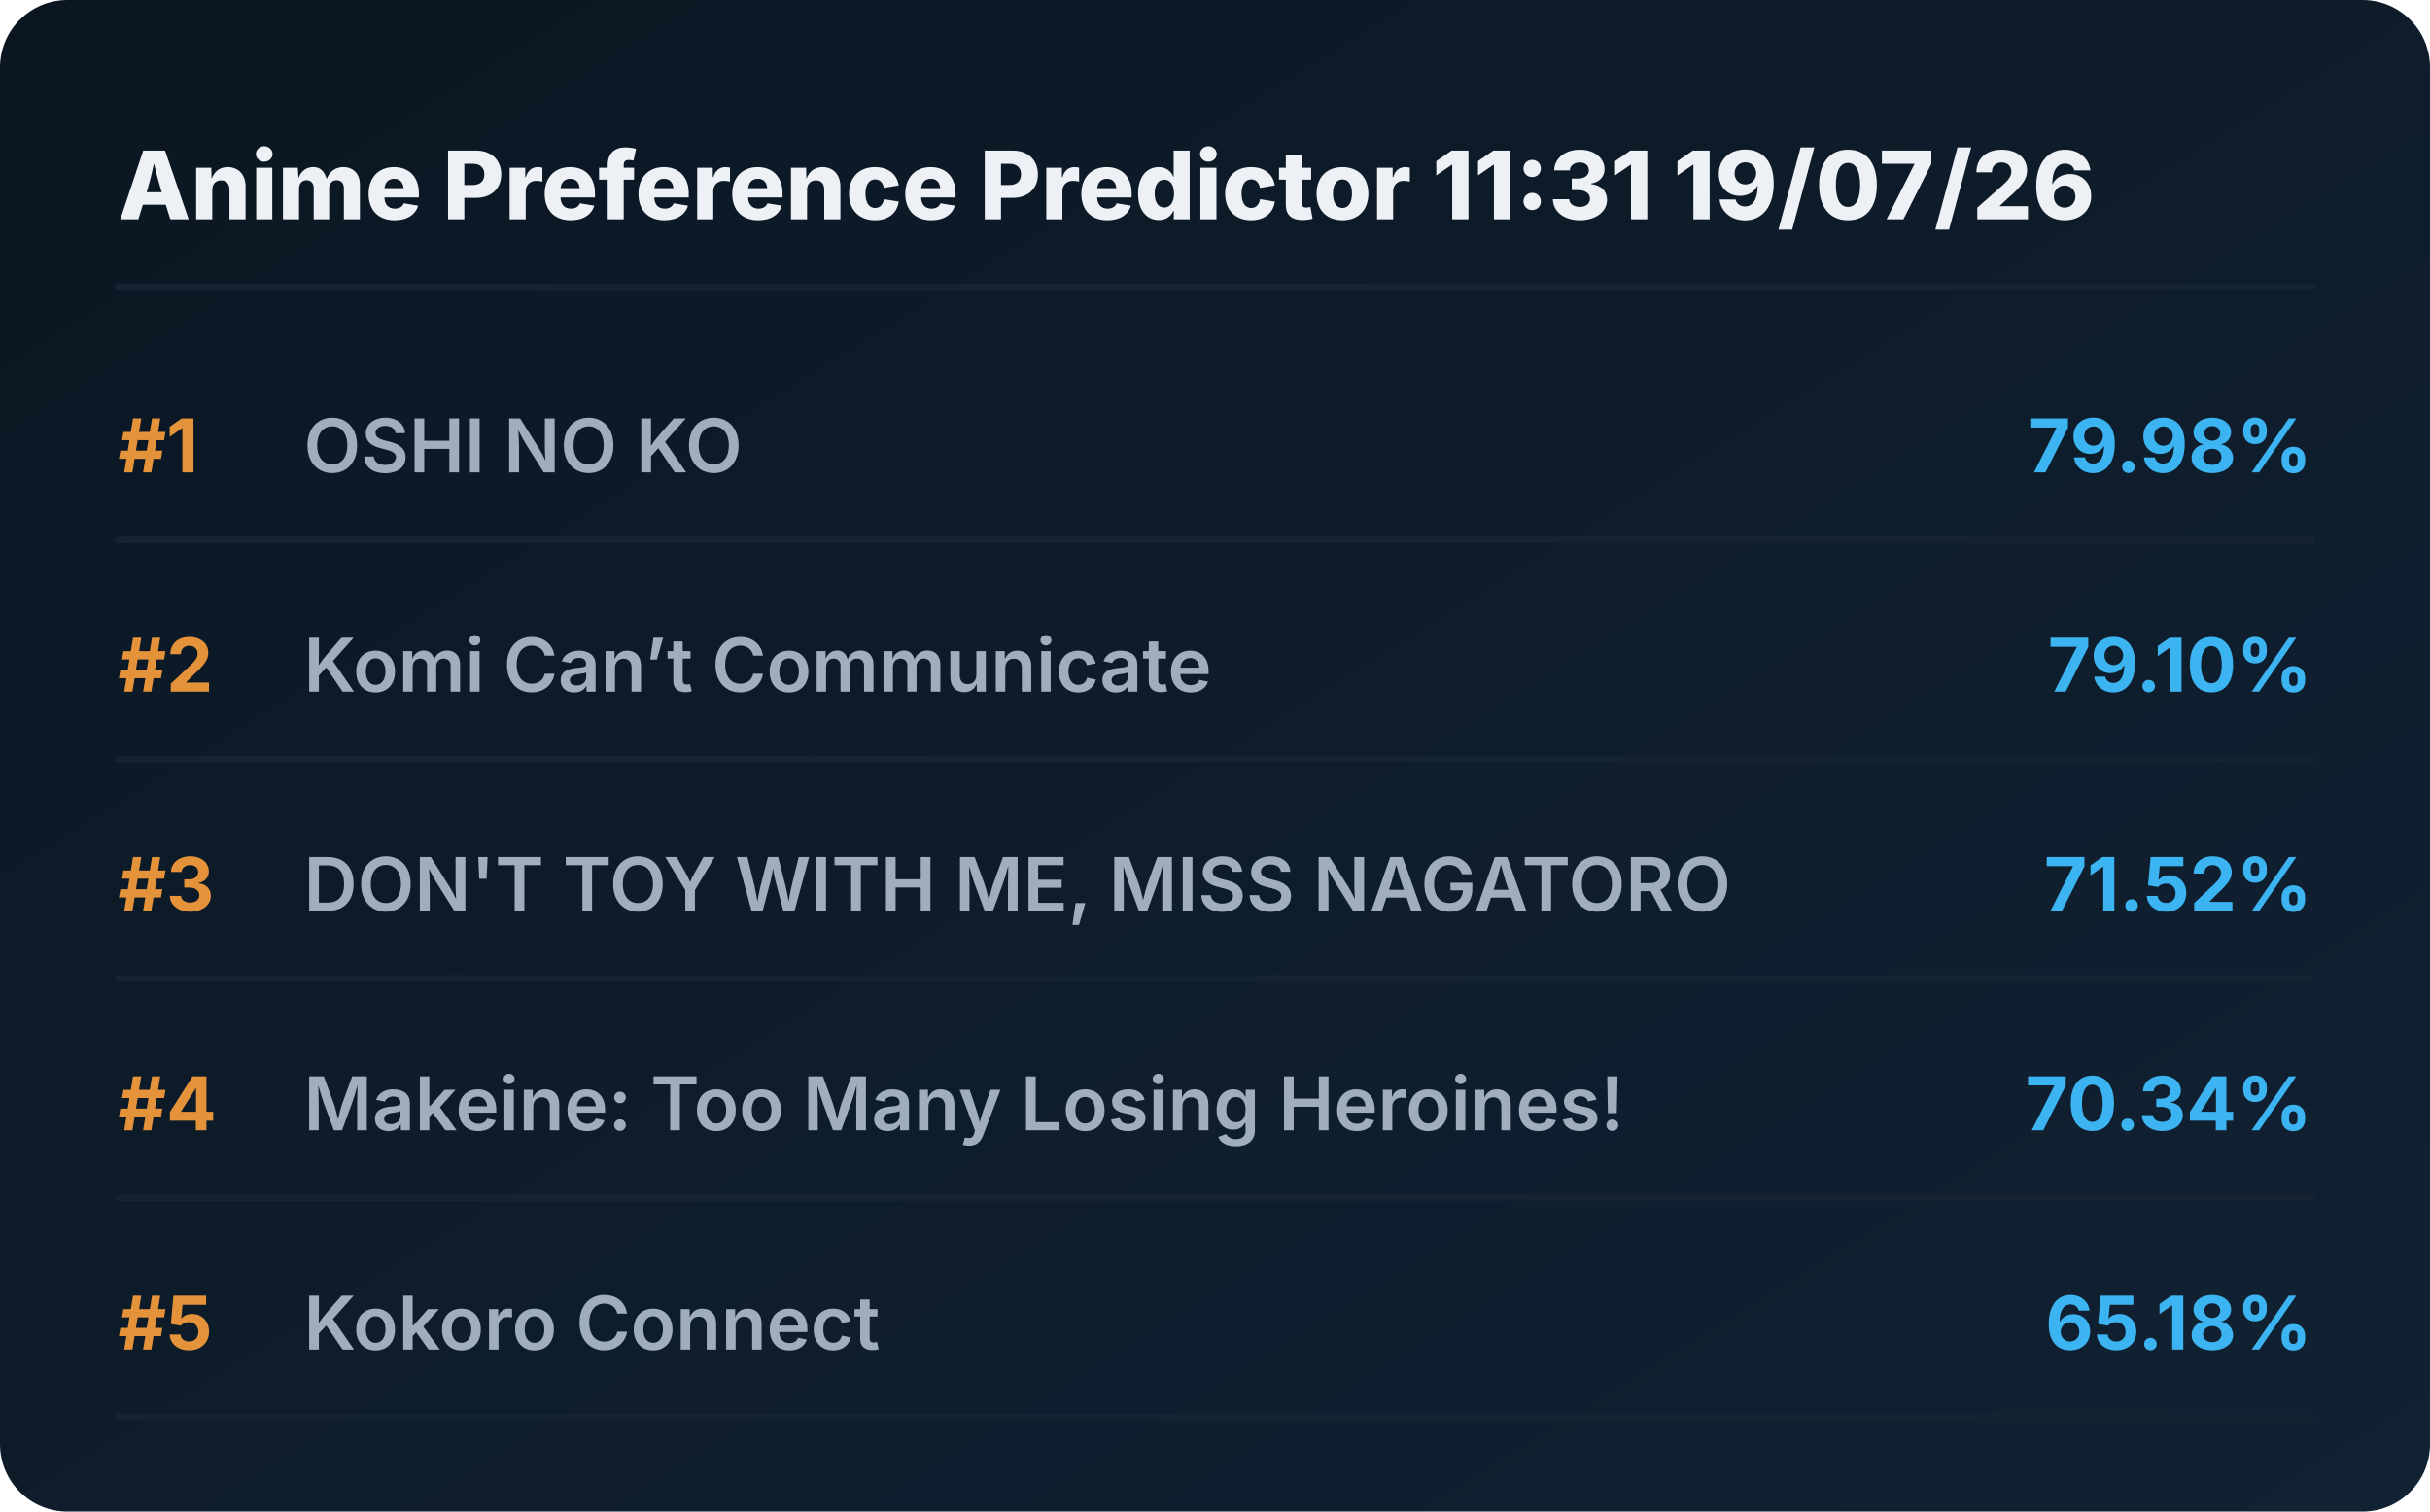
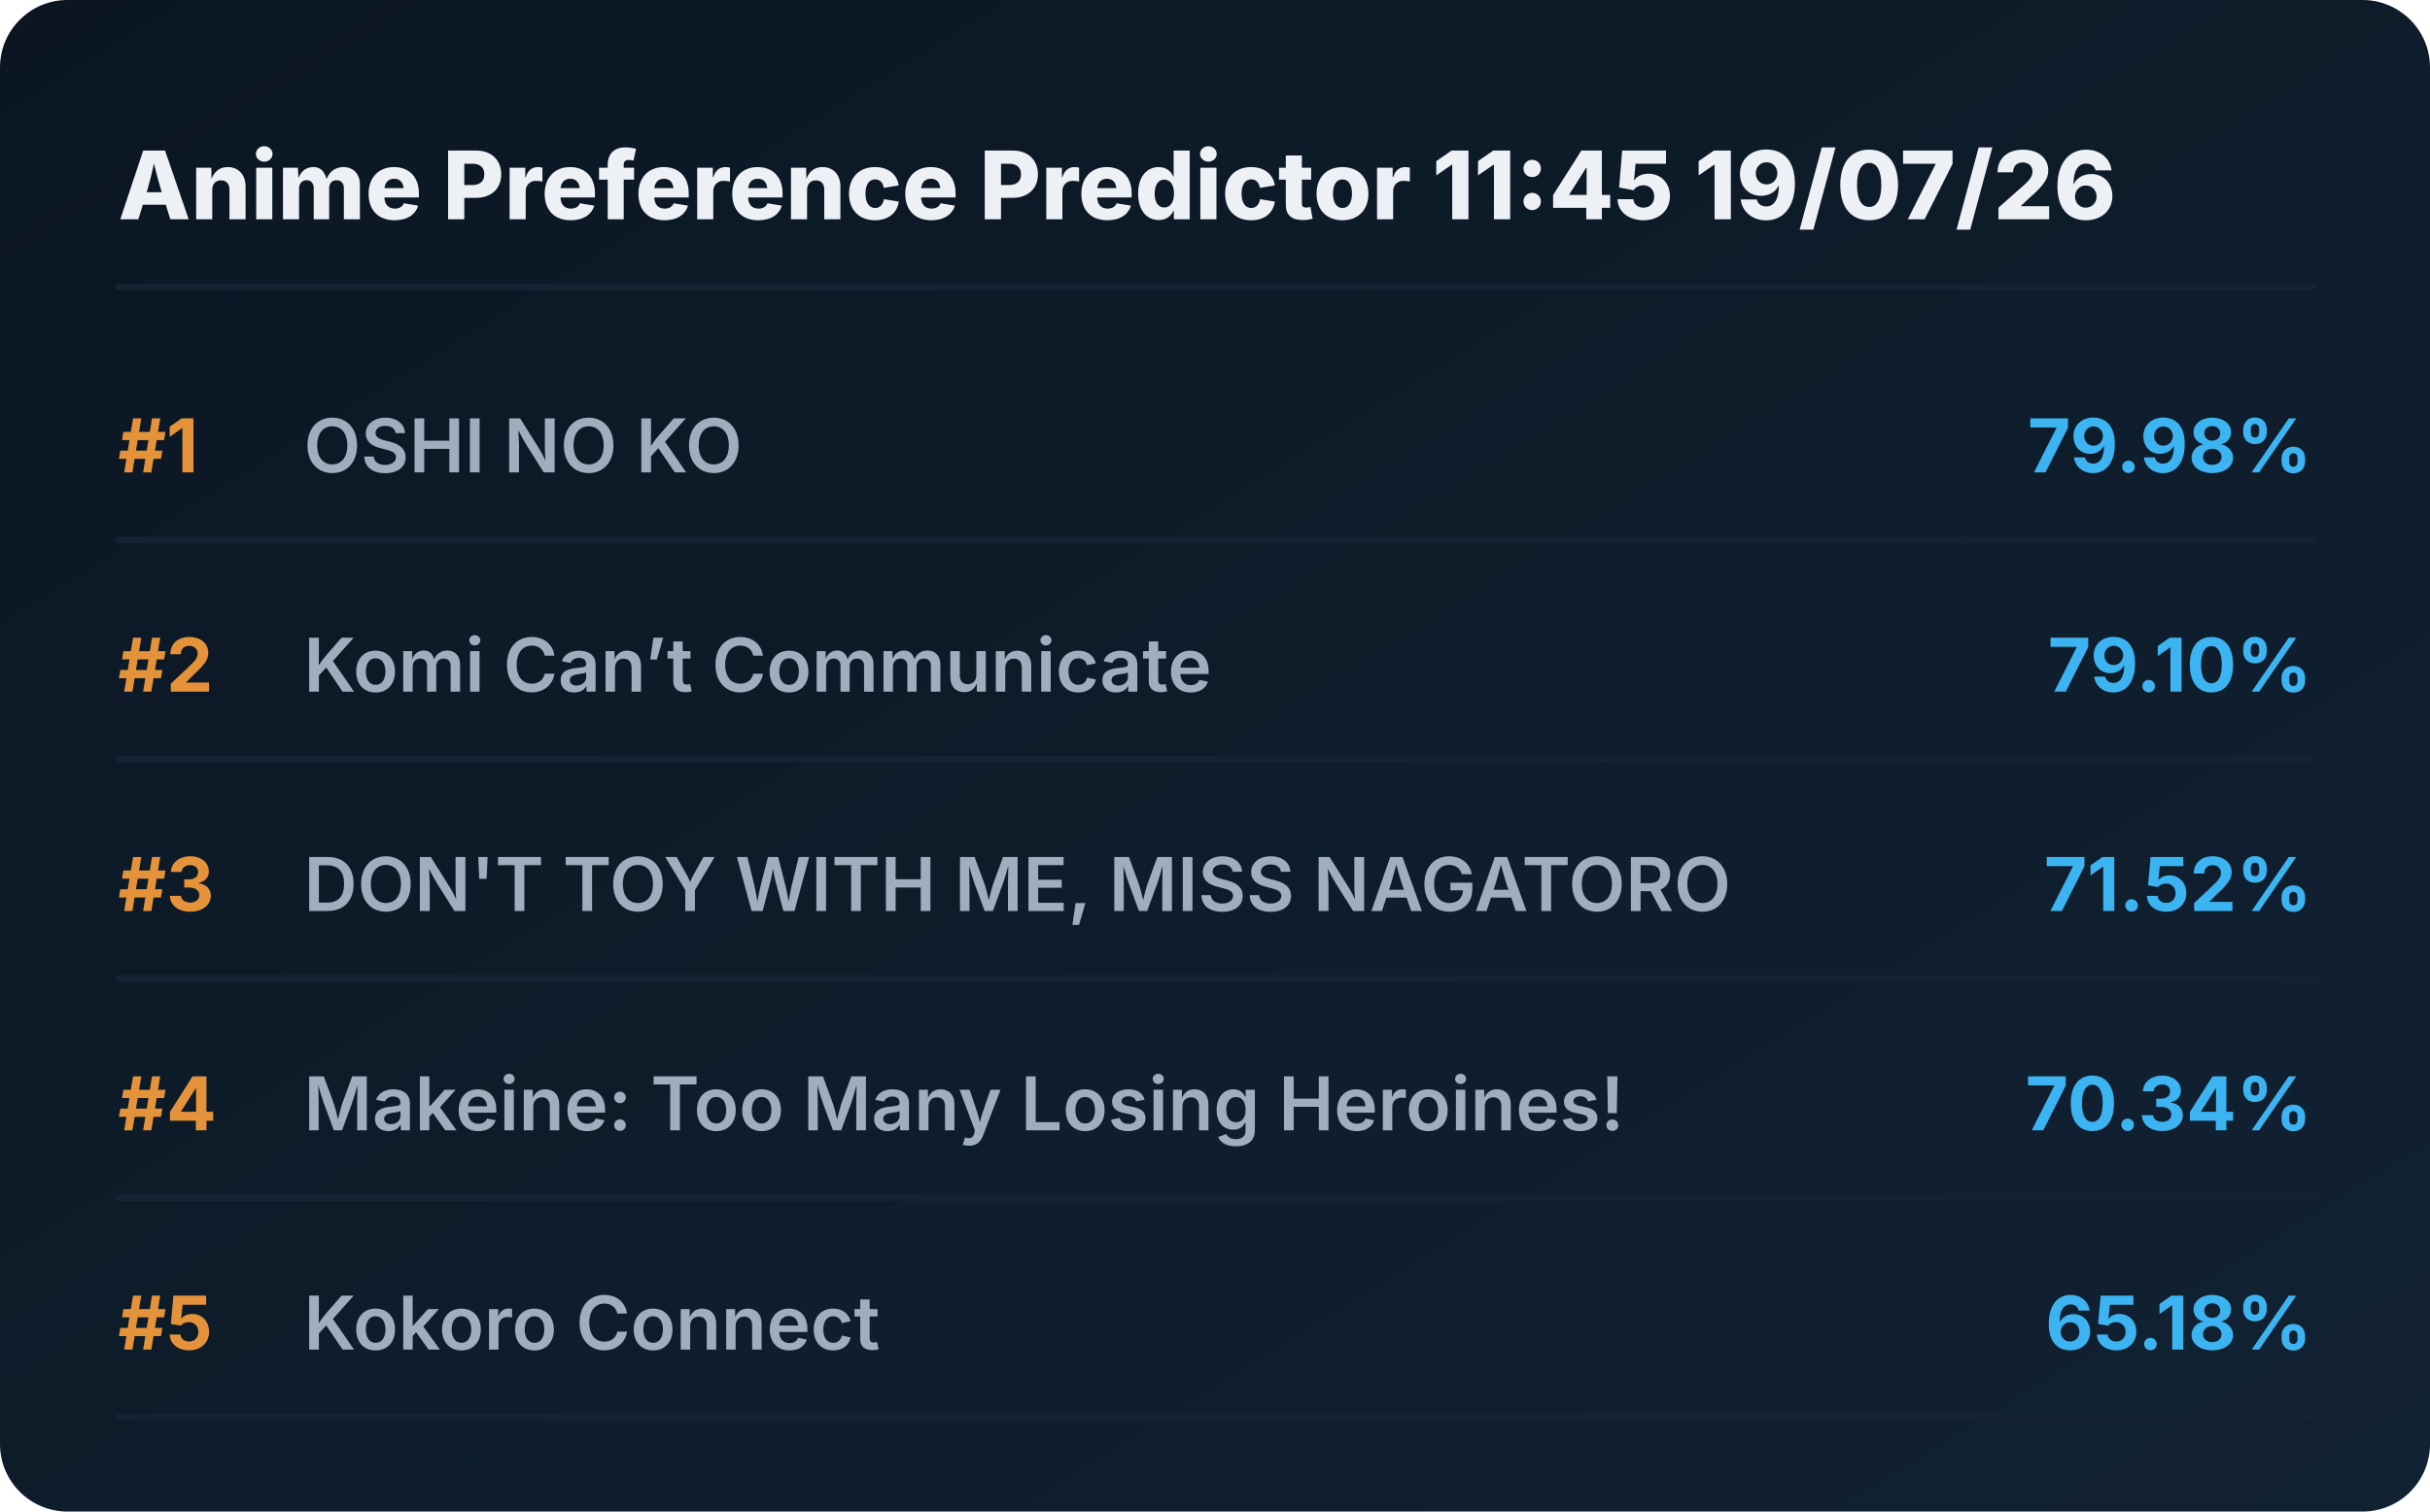
<svg xmlns="http://www.w3.org/2000/svg" viewBox="0 0 720 448" preserveAspectRatio="xMidYMid meet" style="width: 100%; height: auto; max-width: 720px;">
  <defs>
    <linearGradient id="boxGrad" x1="0%" y1="0%" x2="100%" y2="100%">
      <stop offset="0%" stop-color="#0b1622" />
      <stop offset="100%" stop-color="#112233" />
    </linearGradient>
    <clipPath id="titleClip">
      <rect x="90" y="0" width="510" height="100%" />
    </clipPath>
  </defs>
  <style>
    .bg { fill: url(#boxGrad); rx: 20px; }
    .header { font-family: 'Overpass', 'Inter', system-ui, sans-serif; font-weight: 800; font-size: 28px; fill: #edf1f5; }
    .rank { font-family: 'Overpass', 'Inter', system-ui, sans-serif; font-weight: 700; font-size: 22px; fill: #e5933a; }
    .title { font-family: 'Overpass', 'Inter', system-ui, sans-serif; font-weight: 600; font-size: 22px; fill: #9fadbd; }
    .score { font-family: 'Overpass', 'Inter', system-ui, sans-serif; font-weight: 700; font-size: 22px; fill: #3db4f2; }
    .line { stroke: #152232; stroke-width: 2; stroke-linecap: round; }
  </style>
  <rect class="bg" width="720" height="448" />
-   <text x="35" y="65" class="header">Anime Preference Predictor 11:31 19/07/26</text>
+   <text x="35" y="65" class="header">Anime Preference Predictor 11:45 19/07/26</text>
  <line x1="35" y1="85" x2="685" y2="85" class="line" />
  <g transform="translate(0, 0)">
    <text x="35" y="140" class="rank">#1</text>
    <text x="90" y="140" class="title">OSHI NO KO</text>
    <text x="685" y="140" class="score" text-anchor="end">79.98%</text>
    <line x1="35" y1="160" x2="685" y2="160" class="line" />
  </g>
  <g transform="translate(0, 65)">
    <text x="35" y="140" class="rank">#2</text>
    <text x="90" y="140" class="title">Komi Can’t Communicate</text>
    <text x="685" y="140" class="score" text-anchor="end">79.10%</text>
    <line x1="35" y1="160" x2="685" y2="160" class="line" />
  </g>
  <g transform="translate(0, 130)">
    <text x="35" y="140" class="rank">#3</text>
    <text x="90" y="140" class="title">DON'T TOY WITH ME, MISS NAGATORO</text>
    <text x="685" y="140" class="score" text-anchor="end">71.52%</text>
    <line x1="35" y1="160" x2="685" y2="160" class="line" />
  </g>
  <g transform="translate(0, 195)">
    <text x="35" y="140" class="rank">#4</text>
    <text x="90" y="140" class="title">Makeine: Too Many Losing Heroines!</text>
    <text x="685" y="140" class="score" text-anchor="end">70.34%</text>
    <line x1="35" y1="160" x2="685" y2="160" class="line" />
  </g>
  <g transform="translate(0, 260)">
    <text x="35" y="140" class="rank">#5</text>
    <text x="90" y="140" class="title">Kokoro Connect</text>
    <text x="685" y="140" class="score" text-anchor="end">65.18%</text>
    <line x1="35" y1="160" x2="685" y2="160" class="line" />
  </g>
</svg>
